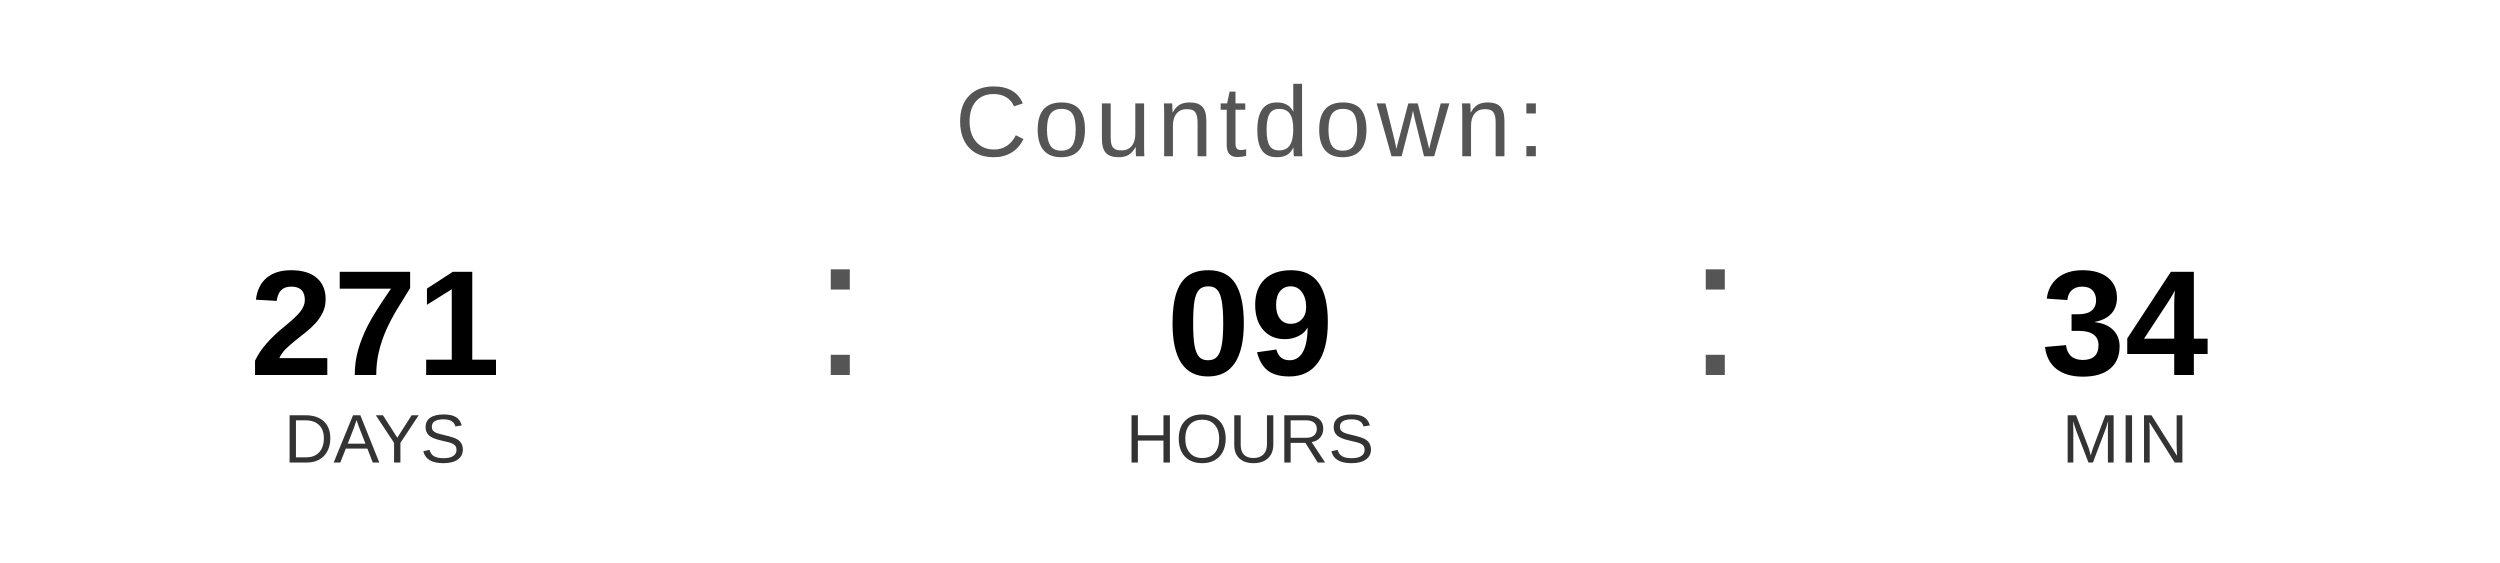
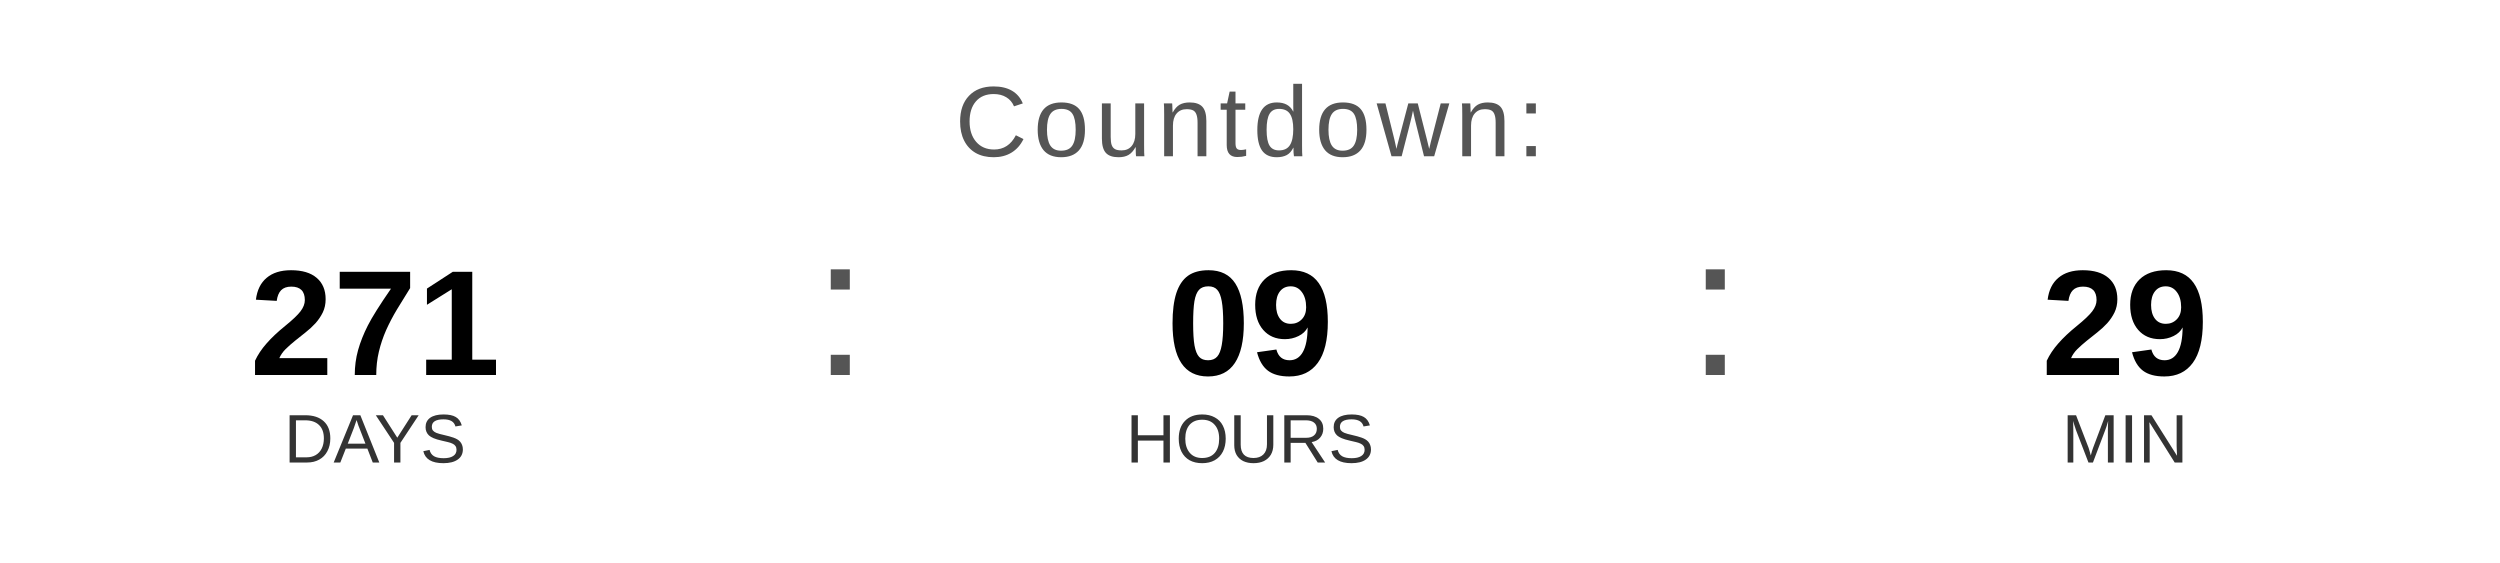
<svg xmlns="http://www.w3.org/2000/svg" width="400" height="90" viewBox="0 0 400 90">
  <text x="200" y="25" font-family="Arial, Helvetica, sans-serif" font-size="16" fill="#555555" text-anchor="middle" letter-spacing="1">
    Countdown:
  </text>
  <text x="60" y="60" font-family="Arial, Helvetica, sans-serif" font-size="24" font-weight="bold" fill="#000000" text-anchor="middle">271</text>
  <text x="60" y="74" font-family="Arial, Helvetica, sans-serif" font-size="11" fill="#333333" text-anchor="middle">DAYS</text>
  <text x="130" y="60" font-family="Arial, sans-serif" font-size="32" fill="#555555">:</text>
  <text x="200" y="60" font-family="Arial, Helvetica, sans-serif" font-size="24" font-weight="bold" fill="#000000" text-anchor="middle">09</text>
  <text x="200" y="74" font-family="Arial, Helvetica, sans-serif" font-size="11" fill="#333333" text-anchor="middle">HOURS</text>
  <text x="270" y="60" font-family="Arial, sans-serif" font-size="32" fill="#555555">:</text>
-   <text x="340" y="60" font-family="Arial, Helvetica, sans-serif" font-size="24" font-weight="bold" fill="#000000" text-anchor="middle">34</text>
+   <text x="340" y="60" font-family="Arial, Helvetica, sans-serif" font-size="24" font-weight="bold" fill="#000000" text-anchor="middle">29</text>
  <text x="340" y="74" font-family="Arial, Helvetica, sans-serif" font-size="11" fill="#333333" text-anchor="middle">MIN</text>
</svg>
